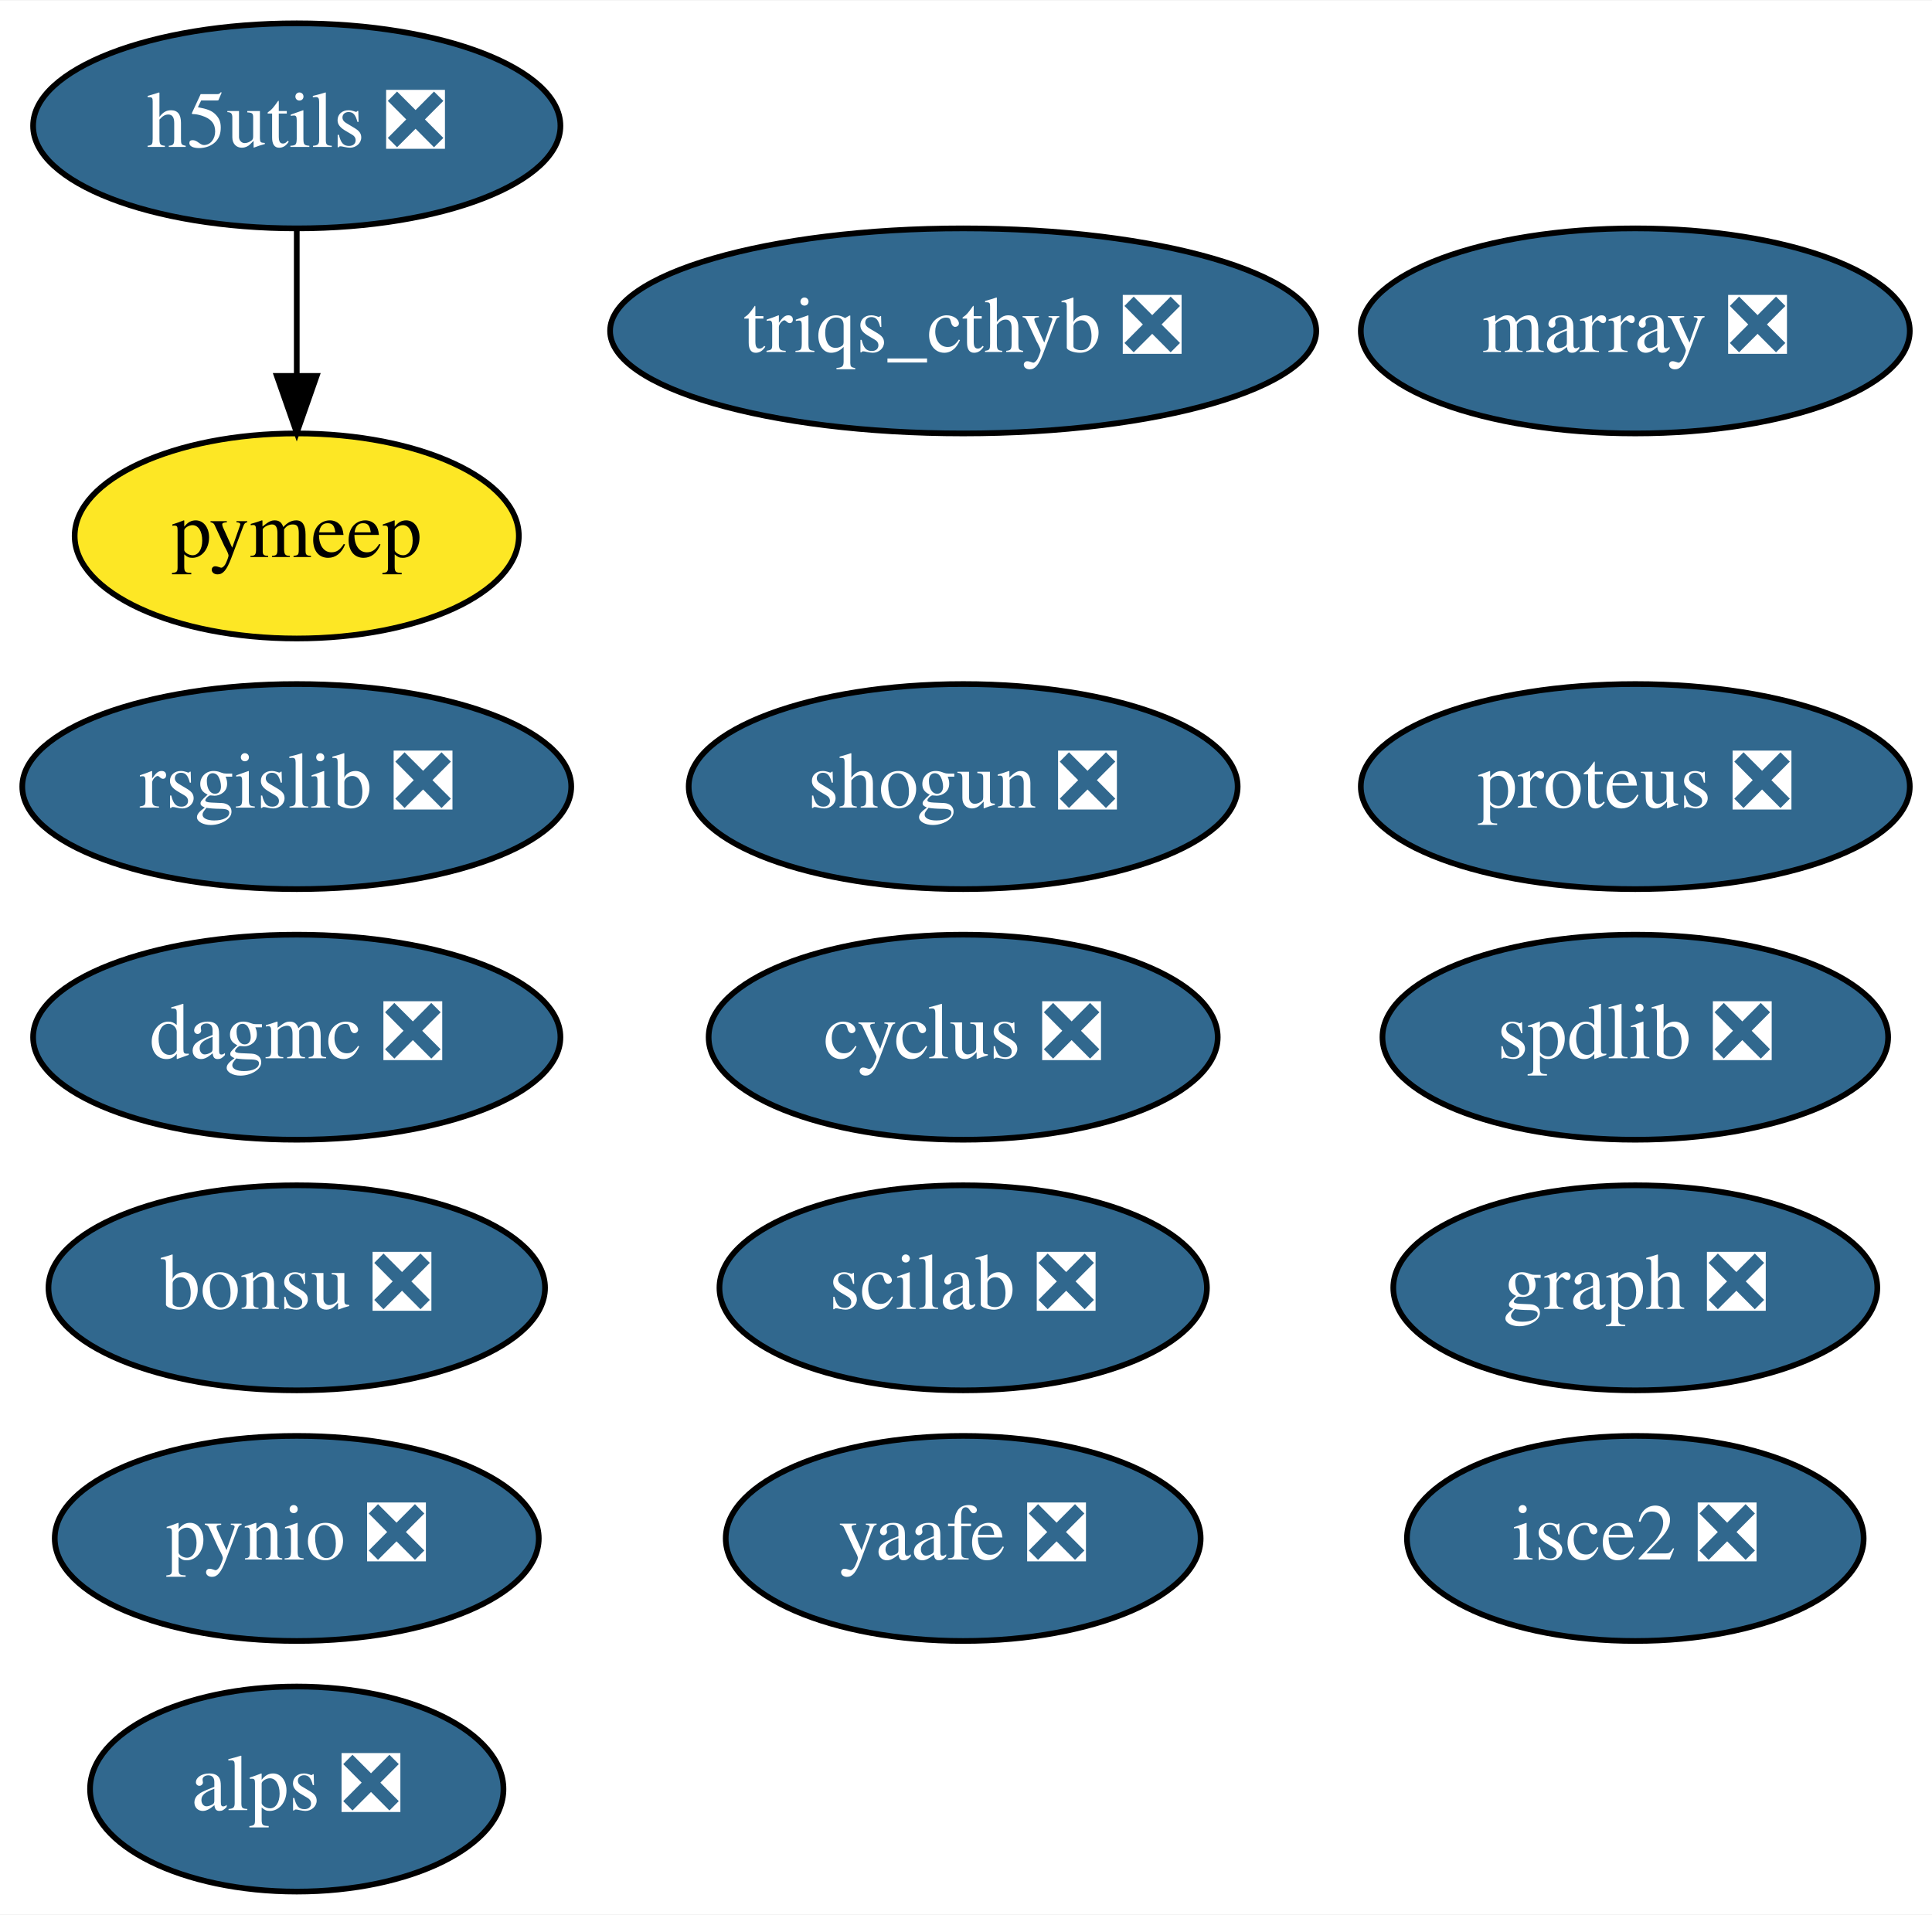
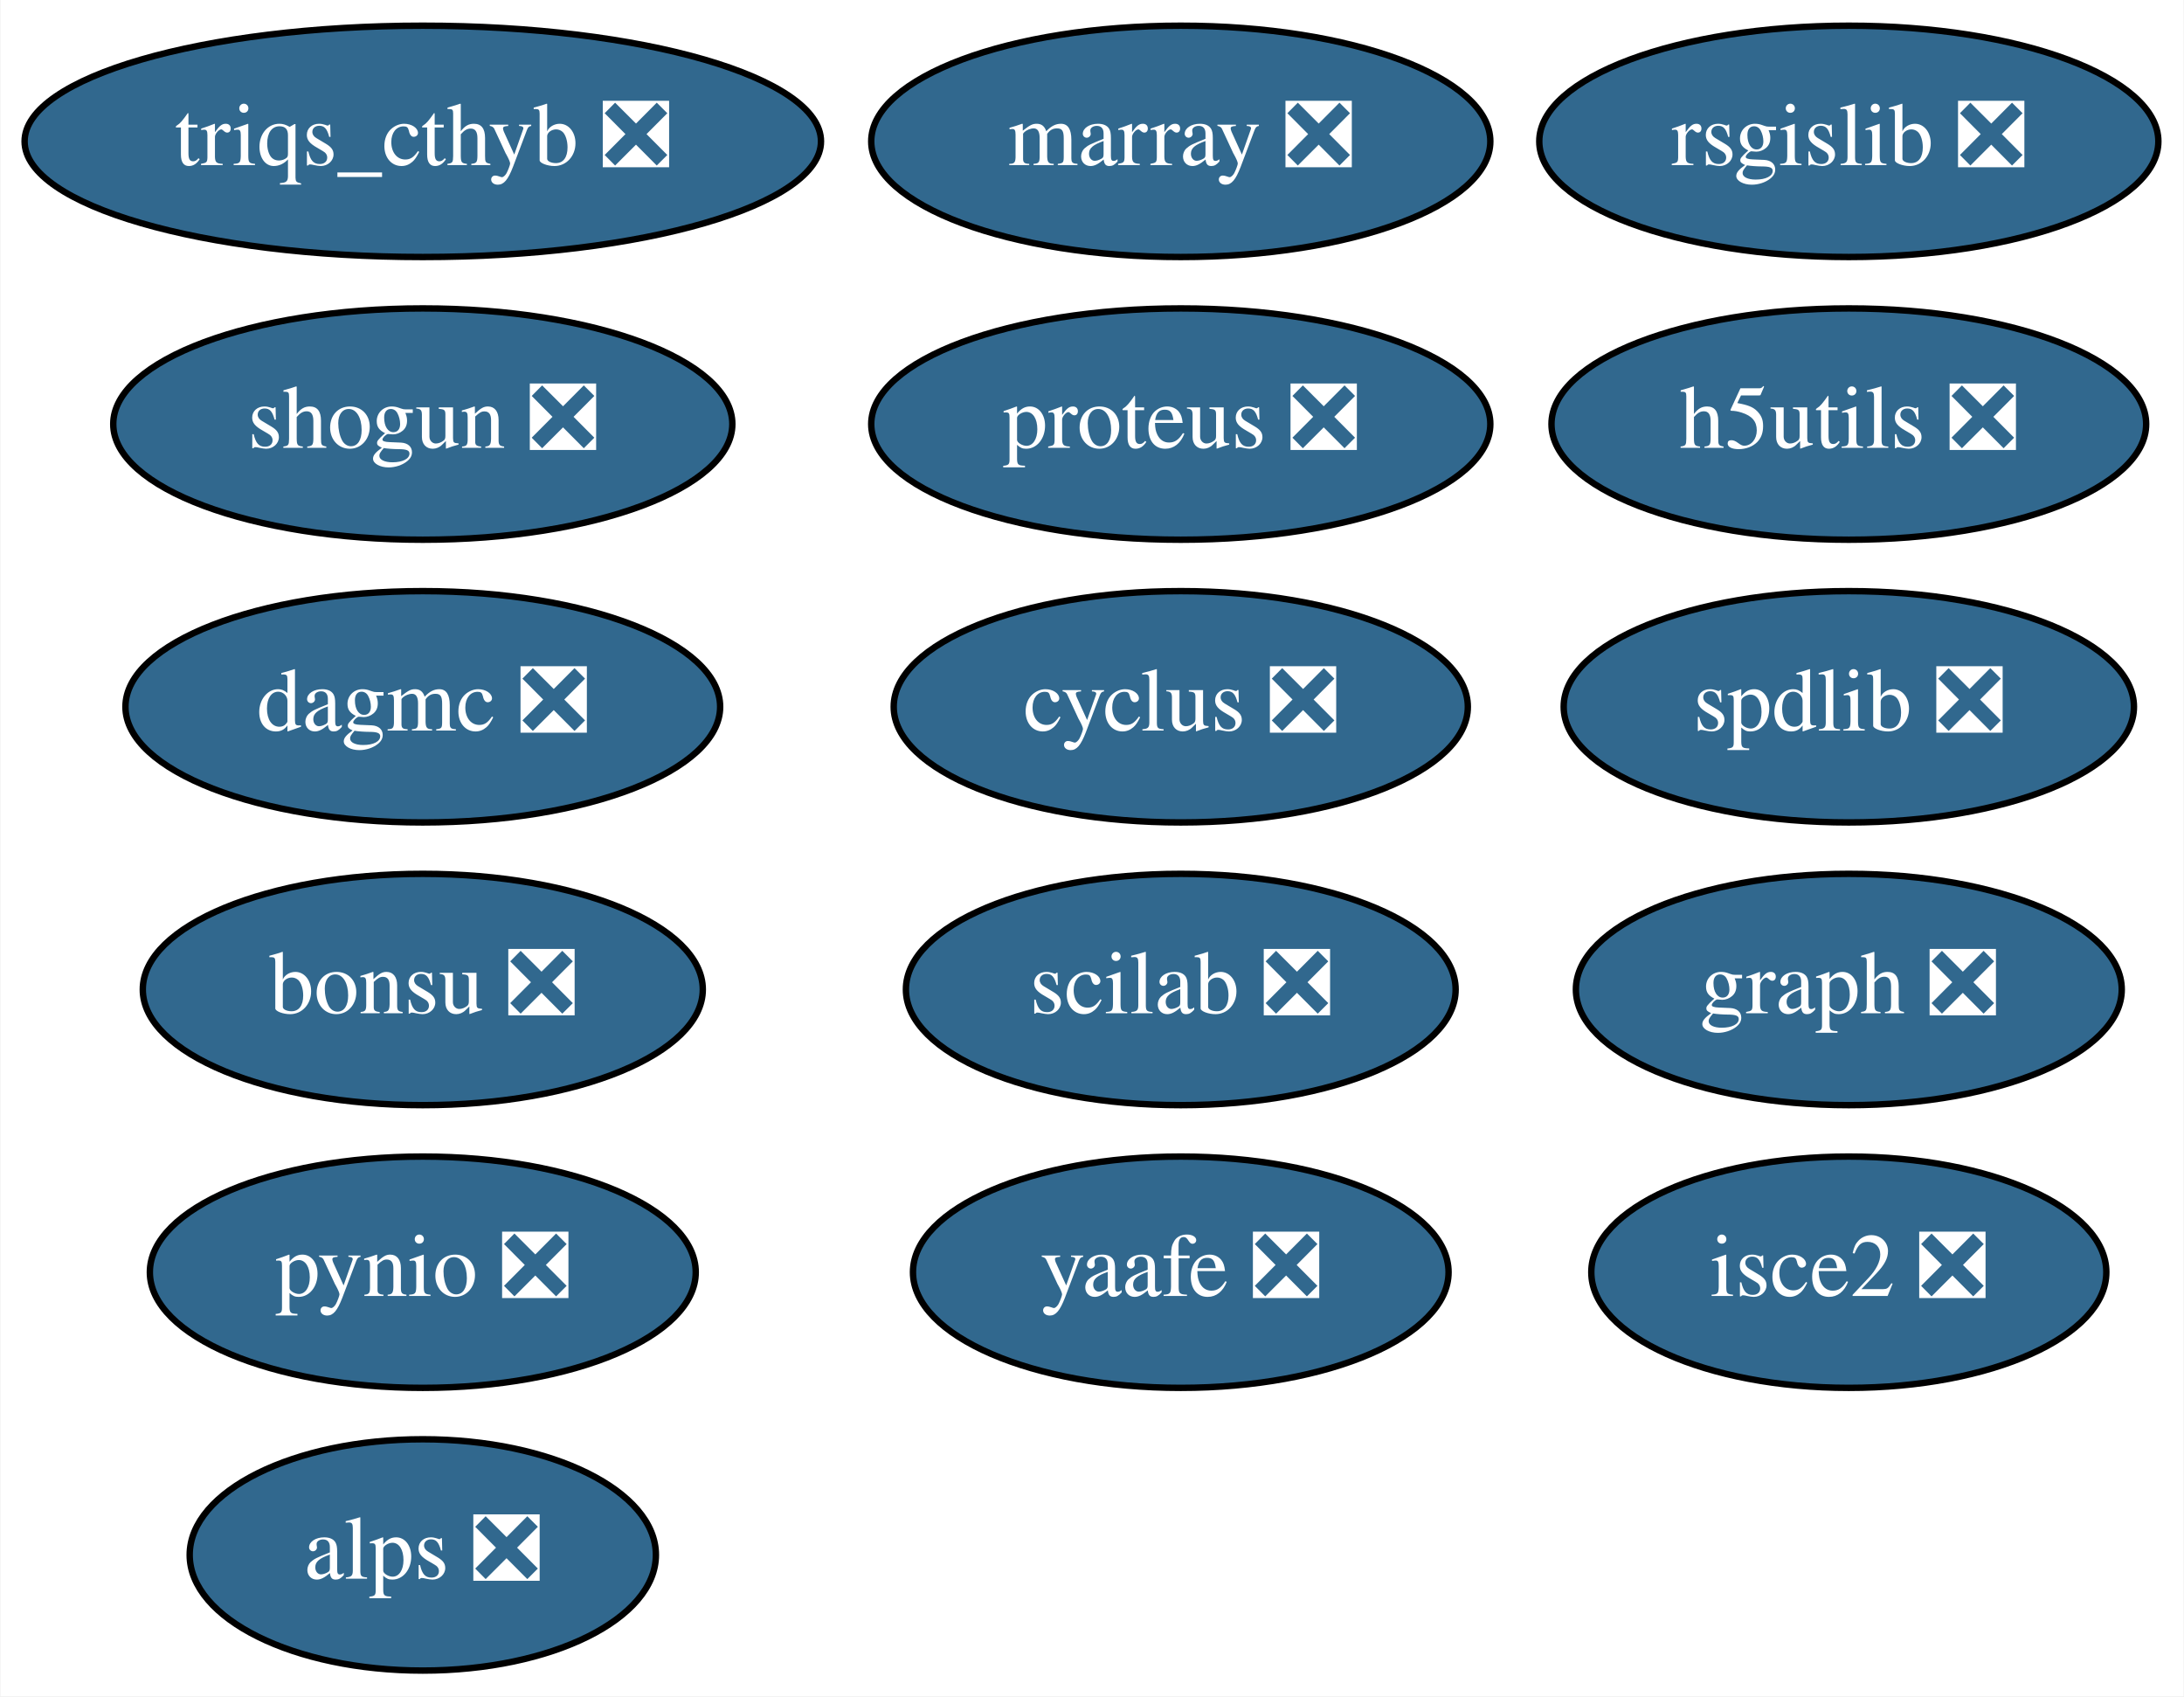
- <svg xmlns="http://www.w3.org/2000/svg" xmlns:xlink="http://www.w3.org/1999/xlink" width="339pt" height="336pt" viewBox="0.00 0.00 339.19 336.00">
-   <g id="graph0" class="graph" transform="scale(1 1) rotate(0) translate(4 332)">
-     <polygon fill="white" stroke="transparent" points="-4,4 -4,-332 335.19,-332 335.19,4 -4,4" />
+ <svg xmlns="http://www.w3.org/2000/svg" xmlns:xlink="http://www.w3.org/1999/xlink" width="340pt" height="264pt" viewBox="0.00 0.00 339.84 264.00">
+   <g id="graph0" class="graph" transform="scale(1 1) rotate(0) translate(4 260)">
+     <polygon fill="white" stroke="transparent" points="-4,4 -4,-260 335.84,-260 335.84,4 -4,4" />
    <g id="node1" class="node">
      <g id="a_node1">
        <a xlink:href="https://github.com/conda-forge/cyclus-feedstock/pull/56" xlink:title="cyclus ❎">
-           <ellipse fill="#31688e" stroke="black" cx="165.1" cy="-150" rx="44.69" ry="18" />
-           <text text-anchor="middle" x="165.1" y="-146.3" font-family="Times,serif" font-size="14.00" fill="white">cyclus ❎</text>
+           <ellipse fill="#31688e" stroke="black" cx="179.74" cy="-150" rx="44.69" ry="18" />
+           <text text-anchor="middle" x="179.74" y="-146.3" font-family="Times,serif" font-size="14.00" fill="white">cyclus ❎</text>
        </a>
      </g>
    </g>
    <g id="node2" class="node">
      <g id="a_node2">
        <a xlink:href="https://github.com/conda-forge/graph-feedstock/pull/5" xlink:title="graph ❎">
-           <ellipse fill="#31688e" stroke="black" cx="283.1" cy="-106" rx="42.49" ry="18" />
-           <text text-anchor="middle" x="283.1" y="-102.3" font-family="Times,serif" font-size="14.00" fill="white">graph ❎</text>
+           <ellipse fill="#31688e" stroke="black" cx="283.74" cy="-106" rx="42.49" ry="18" />
+           <text text-anchor="middle" x="283.74" y="-102.3" font-family="Times,serif" font-size="14.00" fill="white">graph ❎</text>
        </a>
      </g>
    </g>
    <g id="node3" class="node">
      <g id="a_node3">
        <a xlink:href="https://github.com/conda-forge/marray-feedstock/pull/8" xlink:title="marray ❎">
-           <ellipse fill="#31688e" stroke="black" cx="283.1" cy="-274" rx="48.19" ry="18" />
-           <text text-anchor="middle" x="283.1" y="-270.3" font-family="Times,serif" font-size="14.00" fill="white">marray ❎</text>
+           <ellipse fill="#31688e" stroke="black" cx="179.74" cy="-238" rx="48.19" ry="18" />
+           <text text-anchor="middle" x="179.74" y="-234.3" font-family="Times,serif" font-size="14.00" fill="white">marray ❎</text>
        </a>
      </g>
    </g>
    <g id="node4" class="node">
      <g id="a_node4">
        <a xlink:href="https://github.com/conda-forge/pynio-feedstock/pull/89" xlink:title="pynio ❎">
-           <ellipse fill="#31688e" stroke="black" cx="48.1" cy="-62" rx="42.49" ry="18" />
-           <text text-anchor="middle" x="48.1" y="-58.3" font-family="Times,serif" font-size="14.00" fill="white">pynio ❎</text>
+           <ellipse fill="#31688e" stroke="black" cx="61.74" cy="-62" rx="42.49" ry="18" />
+           <text text-anchor="middle" x="61.74" y="-58.3" font-family="Times,serif" font-size="14.00" fill="white">pynio ❎</text>
        </a>
      </g>
    </g>
    <g id="node5" class="node">
      <g id="a_node5">
        <a xlink:href="https://github.com/conda-forge/rsgislib-feedstock/pull/35" xlink:title="rsgislib ❎">
-           <ellipse fill="#31688e" stroke="black" cx="48.1" cy="-194" rx="48.19" ry="18" />
-           <text text-anchor="middle" x="48.1" y="-190.3" font-family="Times,serif" font-size="14.00" fill="white">rsgislib ❎</text>
+           <ellipse fill="#31688e" stroke="black" cx="283.74" cy="-238" rx="48.19" ry="18" />
+           <text text-anchor="middle" x="283.74" y="-234.3" font-family="Times,serif" font-size="14.00" fill="white">rsgislib ❎</text>
        </a>
      </g>
    </g>
    <g id="node6" class="node">
      <g id="a_node6">
        <a xlink:href="https://github.com/conda-forge/shogun-feedstock/pull/26" xlink:title="shogun ❎">
-           <ellipse fill="#31688e" stroke="black" cx="165.1" cy="-194" rx="48.19" ry="18" />
-           <text text-anchor="middle" x="165.1" y="-190.3" font-family="Times,serif" font-size="14.00" fill="white">shogun ❎</text>
+           <ellipse fill="#31688e" stroke="black" cx="61.74" cy="-194" rx="48.19" ry="18" />
+           <text text-anchor="middle" x="61.74" y="-190.3" font-family="Times,serif" font-size="14.00" fill="white">shogun ❎</text>
        </a>
      </g>
    </g>
    <g id="node7" class="node">
      <g id="a_node7">
        <a xlink:href="https://github.com/conda-forge/yaafe-feedstock/pull/9" xlink:title="yaafe ❎">
-           <ellipse fill="#31688e" stroke="black" cx="165.1" cy="-62" rx="41.69" ry="18" />
-           <text text-anchor="middle" x="165.1" y="-58.3" font-family="Times,serif" font-size="14.00" fill="white">yaafe ❎</text>
+           <ellipse fill="#31688e" stroke="black" cx="179.74" cy="-62" rx="41.69" ry="18" />
+           <text text-anchor="middle" x="179.74" y="-58.3" font-family="Times,serif" font-size="14.00" fill="white">yaafe ❎</text>
        </a>
      </g>
    </g>
    <g id="node8" class="node">
      <g id="a_node8">
        <a xlink:href="https://github.com/conda-forge/alps-feedstock/pull/31" xlink:title="alps ❎">
-           <ellipse fill="#31688e" stroke="black" cx="48.1" cy="-18" rx="36.29" ry="18" />
-           <text text-anchor="middle" x="48.1" y="-14.3" font-family="Times,serif" font-size="14.00" fill="white">alps ❎</text>
+           <ellipse fill="#31688e" stroke="black" cx="61.74" cy="-18" rx="36.29" ry="18" />
+           <text text-anchor="middle" x="61.74" y="-14.3" font-family="Times,serif" font-size="14.00" fill="white">alps ❎</text>
        </a>
      </g>
    </g>
    <g id="node9" class="node">
      <g id="a_node9">
        <a xlink:href="https://github.com/conda-forge/spdlib-feedstock/pull/15" xlink:title="spdlib ❎">
-           <ellipse fill="#31688e" stroke="black" cx="283.1" cy="-150" rx="44.39" ry="18" />
-           <text text-anchor="middle" x="283.1" y="-146.3" font-family="Times,serif" font-size="14.00" fill="white">spdlib ❎</text>
+           <ellipse fill="#31688e" stroke="black" cx="283.74" cy="-150" rx="44.39" ry="18" />
+           <text text-anchor="middle" x="283.74" y="-146.3" font-family="Times,serif" font-size="14.00" fill="white">spdlib ❎</text>
        </a>
      </g>
    </g>
    <g id="node10" class="node">
      <g id="a_node10">
        <a xlink:href="https://github.com/conda-forge/h5utils-feedstock/pull/18" xlink:title="h5utils ❎">
-           <ellipse fill="#31688e" stroke="black" cx="48.1" cy="-310" rx="46.29" ry="18" />
-           <text text-anchor="middle" x="48.1" y="-306.3" font-family="Times,serif" font-size="14.00" fill="white">h5utils ❎</text>
+           <ellipse fill="#31688e" stroke="black" cx="283.74" cy="-194" rx="46.29" ry="18" />
+           <text text-anchor="middle" x="283.74" y="-190.3" font-family="Times,serif" font-size="14.00" fill="white">h5utils ❎</text>
        </a>
      </g>
    </g>
    <g id="node11" class="node">
      <g id="a_node11">
-         <a xlink:href="https://github.com/conda-forge/pymeep-feedstock" xlink:title="pymeep">
-           <ellipse fill="#fde725" stroke="black" cx="48.1" cy="-238" rx="38.99" ry="18" />
-           <text text-anchor="middle" x="48.1" y="-234.3" font-family="Times,serif" font-size="14.00">pymeep</text>
+         <a xlink:href="https://github.com/conda-forge/scilab-feedstock/pull/12" xlink:title="scilab ❎">
+           <ellipse fill="#31688e" stroke="black" cx="179.74" cy="-106" rx="42.79" ry="18" />
+           <text text-anchor="middle" x="179.74" y="-102.3" font-family="Times,serif" font-size="14.00" fill="white">scilab ❎</text>
        </a>
      </g>
    </g>
-     <g id="edge1" class="edge">
-       <path fill="none" stroke="black" d="M48.1,-291.7C48.1,-283.98 48.1,-274.71 48.1,-266.11" />
-       <polygon fill="black" stroke="black" points="51.6,-266.1 48.1,-256.1 44.6,-266.1 51.6,-266.1" />
-     </g>
    <g id="node12" class="node">
      <g id="a_node12">
-         <a xlink:href="https://github.com/conda-forge/scilab-feedstock/pull/12" xlink:title="scilab ❎">
-           <ellipse fill="#31688e" stroke="black" cx="165.1" cy="-106" rx="42.79" ry="18" />
-           <text text-anchor="middle" x="165.1" y="-102.3" font-family="Times,serif" font-size="14.00" fill="white">scilab ❎</text>
+         <a xlink:href="https://github.com/conda-forge/isce2-feedstock/pull/23" xlink:title="isce2 ❎">
+           <ellipse fill="#31688e" stroke="black" cx="283.74" cy="-62" rx="40.09" ry="18" />
+           <text text-anchor="middle" x="283.74" y="-58.3" font-family="Times,serif" font-size="14.00" fill="white">isce2 ❎</text>
        </a>
      </g>
    </g>
    <g id="node13" class="node">
      <g id="a_node13">
-         <a xlink:href="https://github.com/conda-forge/isce2-feedstock/pull/23" xlink:title="isce2 ❎">
-           <ellipse fill="#31688e" stroke="black" cx="283.1" cy="-62" rx="40.09" ry="18" />
-           <text text-anchor="middle" x="283.1" y="-58.3" font-family="Times,serif" font-size="14.00" fill="white">isce2 ❎</text>
+         <a xlink:href="https://github.com/conda-forge/bonsu-feedstock/pull/5" xlink:title="bonsu ❎">
+           <ellipse fill="#31688e" stroke="black" cx="61.74" cy="-106" rx="43.59" ry="18" />
+           <text text-anchor="middle" x="61.74" y="-102.3" font-family="Times,serif" font-size="14.00" fill="white">bonsu ❎</text>
        </a>
      </g>
    </g>
    <g id="node14" class="node">
      <g id="a_node14">
-         <a xlink:href="https://github.com/conda-forge/bonsu-feedstock/pull/5" xlink:title="bonsu ❎">
-           <ellipse fill="#31688e" stroke="black" cx="48.1" cy="-106" rx="43.59" ry="18" />
-           <text text-anchor="middle" x="48.1" y="-102.3" font-family="Times,serif" font-size="14.00" fill="white">bonsu ❎</text>
+         <a xlink:href="https://github.com/conda-forge/proteus-feedstock/pull/22" xlink:title="proteus ❎">
+           <ellipse fill="#31688e" stroke="black" cx="179.74" cy="-194" rx="48.19" ry="18" />
+           <text text-anchor="middle" x="179.74" y="-190.3" font-family="Times,serif" font-size="14.00" fill="white">proteus ❎</text>
        </a>
      </g>
    </g>
    <g id="node15" class="node">
      <g id="a_node15">
-         <a xlink:href="https://github.com/conda-forge/proteus-feedstock/pull/22" xlink:title="proteus ❎">
-           <ellipse fill="#31688e" stroke="black" cx="283.1" cy="-194" rx="48.19" ry="18" />
-           <text text-anchor="middle" x="283.1" y="-190.3" font-family="Times,serif" font-size="14.00" fill="white">proteus ❎</text>
+         <a xlink:href="https://github.com/conda-forge/dagmc-feedstock/pull/1" xlink:title="dagmc ❎">
+           <ellipse fill="#31688e" stroke="black" cx="61.74" cy="-150" rx="46.29" ry="18" />
+           <text text-anchor="middle" x="61.74" y="-146.3" font-family="Times,serif" font-size="14.00" fill="white">dagmc ❎</text>
        </a>
      </g>
    </g>
    <g id="node16" class="node">
      <g id="a_node16">
-         <a xlink:href="https://github.com/conda-forge/dagmc-feedstock/pull/1" xlink:title="dagmc ❎">
-           <ellipse fill="#31688e" stroke="black" cx="48.1" cy="-150" rx="46.29" ry="18" />
-           <text text-anchor="middle" x="48.1" y="-146.3" font-family="Times,serif" font-size="14.00" fill="white">dagmc ❎</text>
-         </a>
-       </g>
-     </g>
-     <g id="node17" class="node">
-       <g id="a_node17">
        <a xlink:href="https://github.com/conda-forge/triqs_cthyb-feedstock/pull/17" xlink:title="triqs_cthyb ❎">
-           <ellipse fill="#31688e" stroke="black" cx="165.1" cy="-274" rx="61.99" ry="18" />
-           <text text-anchor="middle" x="165.1" y="-270.3" font-family="Times,serif" font-size="14.00" fill="white">triqs_cthyb ❎</text>
+           <ellipse fill="#31688e" stroke="black" cx="61.74" cy="-238" rx="61.99" ry="18" />
+           <text text-anchor="middle" x="61.74" y="-234.3" font-family="Times,serif" font-size="14.00" fill="white">triqs_cthyb ❎</text>
        </a>
      </g>
    </g>
  </g>
</svg>
